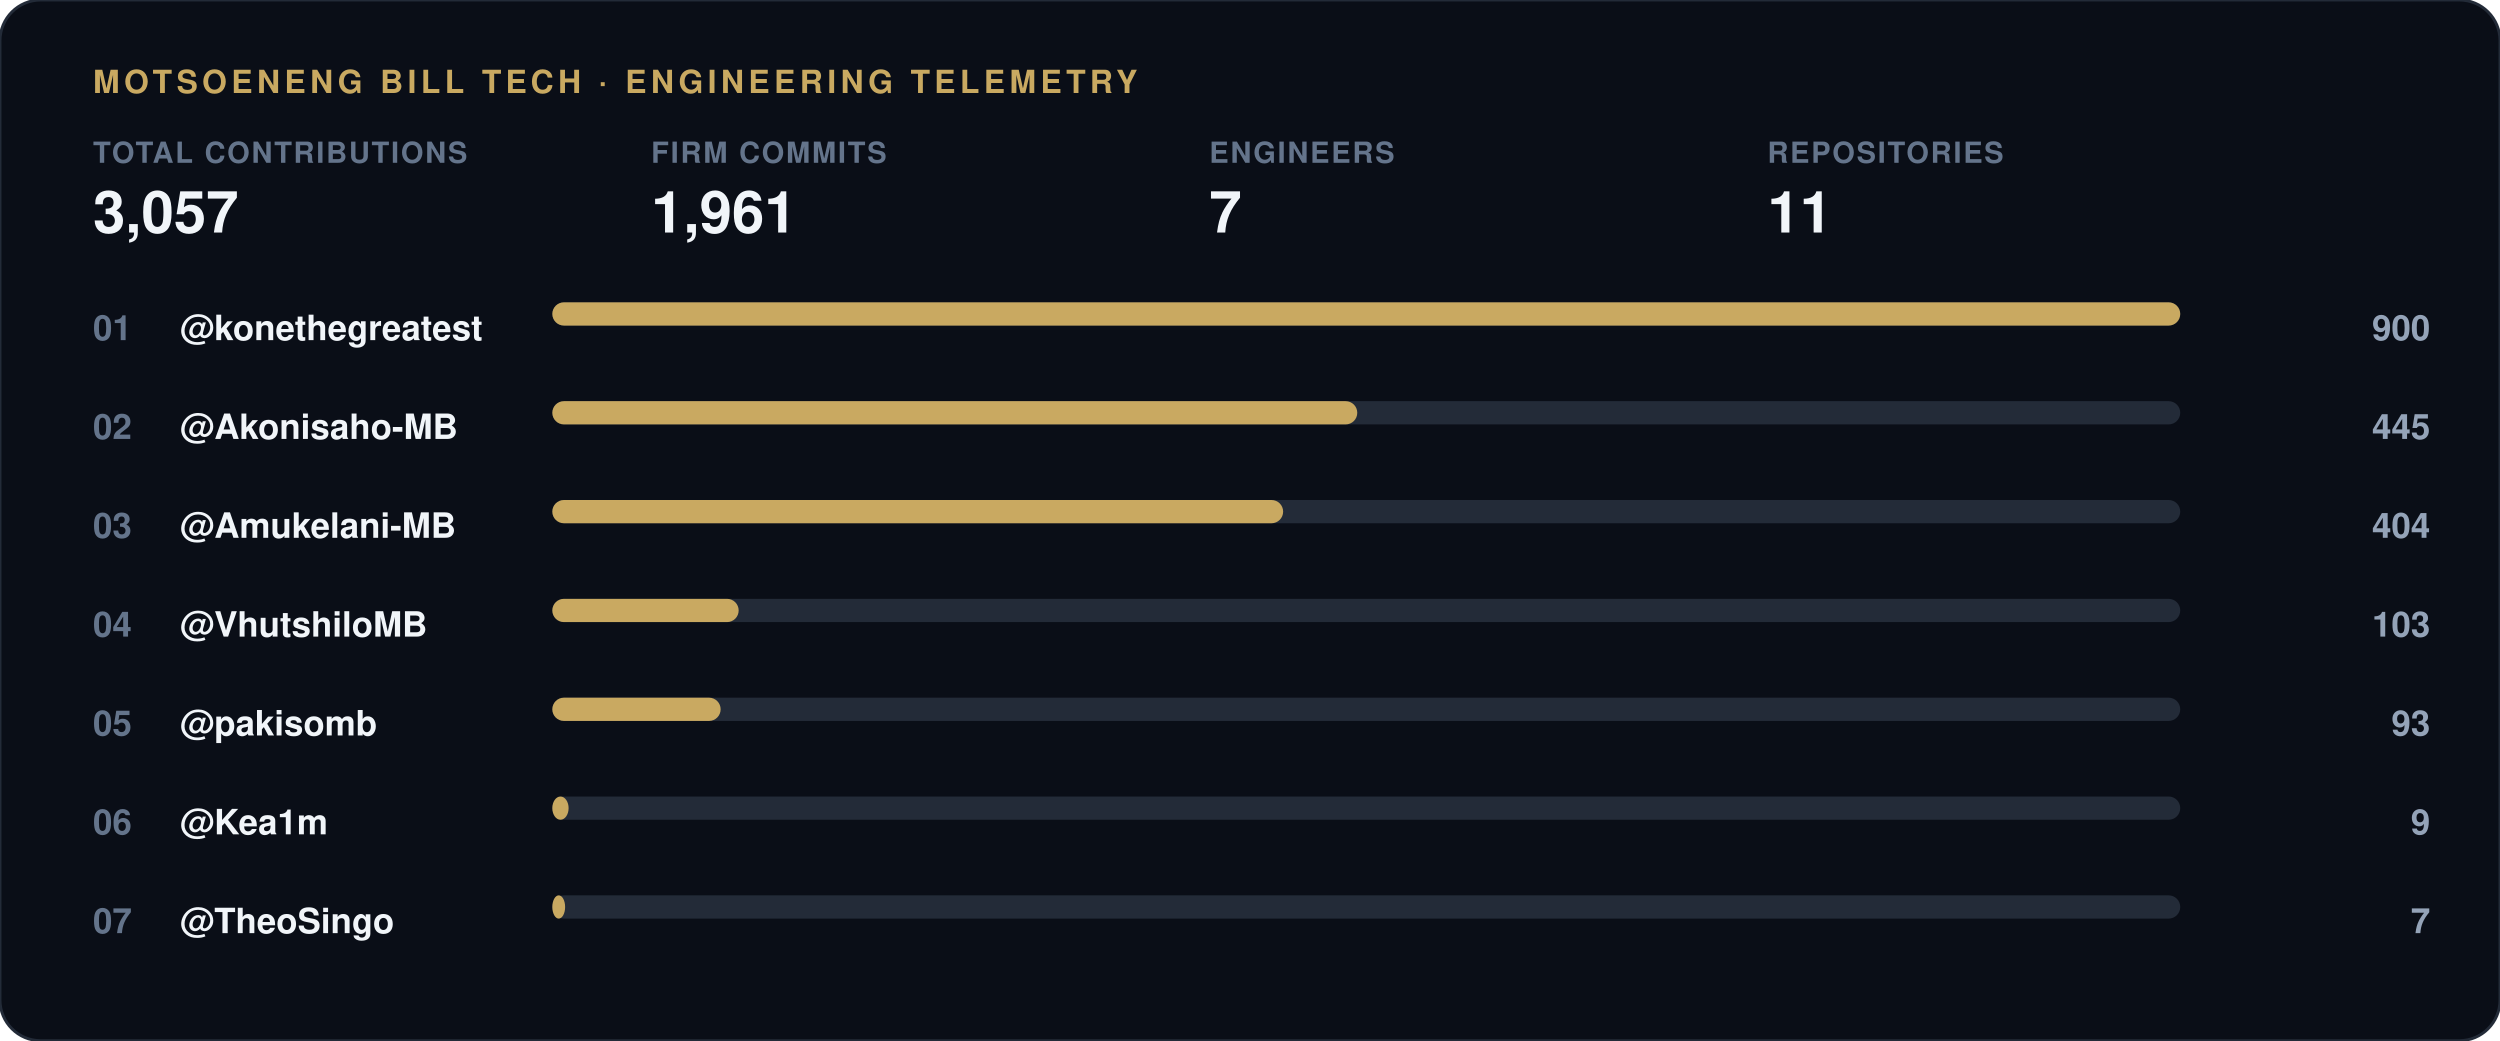
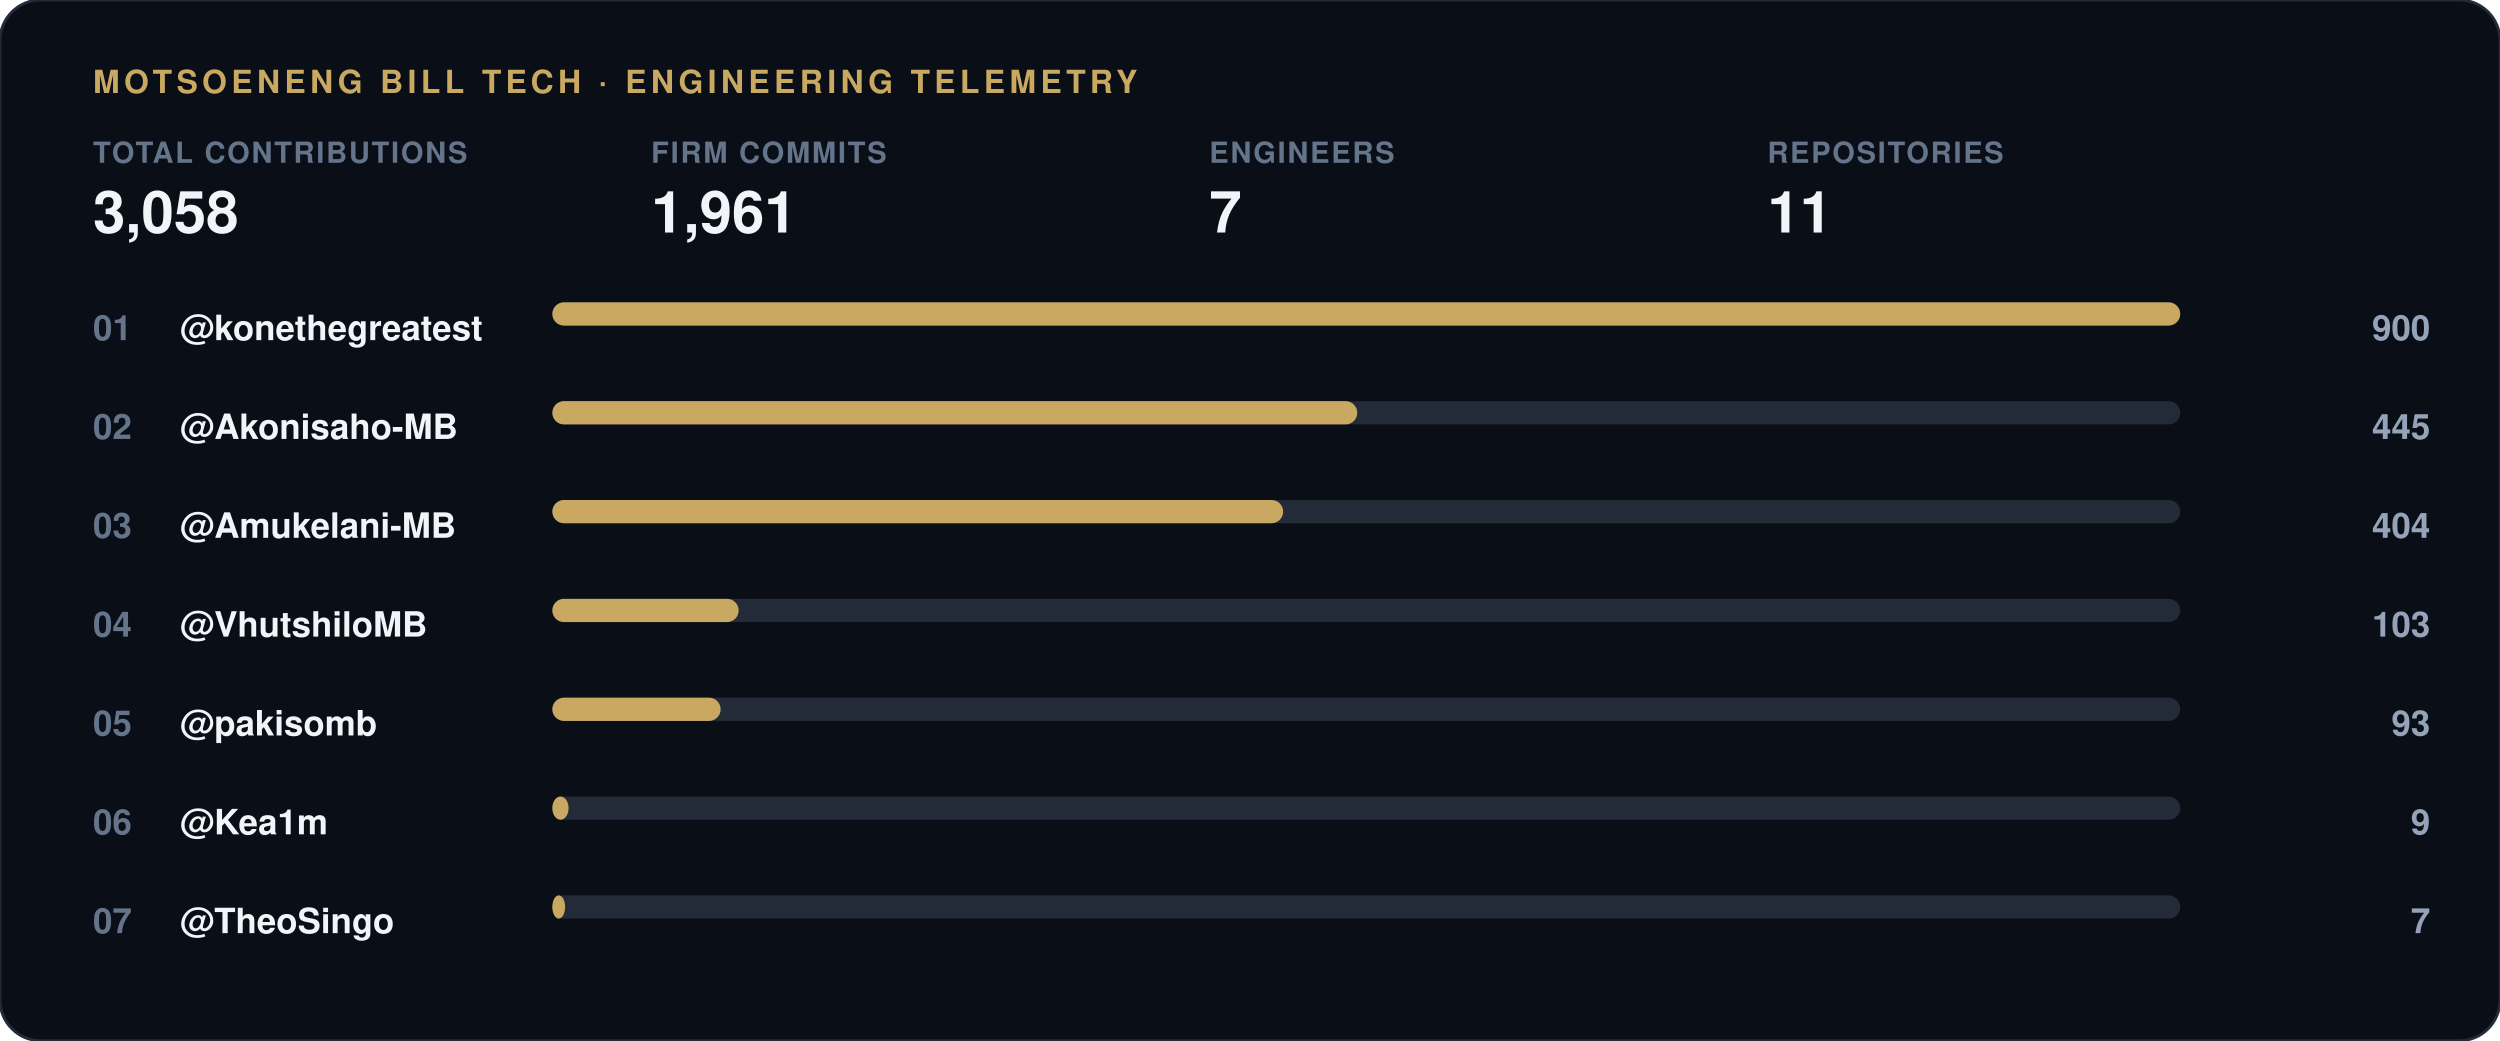
<svg xmlns="http://www.w3.org/2000/svg" width="860" height="358" viewBox="0 0 860 358">
  <rect width="860" height="358" rx="14" fill="#0a0e17" stroke="#232b38" stroke-width="1" />
  <text x="32" y="32" font-family="-apple-system, 'Segoe UI', Helvetica, Arial, sans-serif" font-size="11" font-weight="700" letter-spacing="1.5" fill="#c9a961">MOTSOENENG BILL TECH · ENGINEERING TELEMETRY</text>
  <g transform="translate(32, 56)">
    <text x="0" y="0" font-family="-apple-system, 'Segoe UI', Helvetica, Arial, sans-serif" font-size="10" font-weight="600" letter-spacing="0.6" fill="#64748b">TOTAL CONTRIBUTIONS</text>
-     <text x="0" y="24" font-family="-apple-system, 'Segoe UI', Helvetica, Arial, sans-serif" font-size="20" font-weight="800" fill="#f1f5f9">3,057</text>
+     <text x="0" y="24" font-family="-apple-system, 'Segoe UI', Helvetica, Arial, sans-serif" font-size="20" font-weight="800" fill="#f1f5f9">3,058</text>
  </g>
  <g transform="translate(224, 56)">
    <text x="0" y="0" font-family="-apple-system, 'Segoe UI', Helvetica, Arial, sans-serif" font-size="10" font-weight="600" letter-spacing="0.6" fill="#64748b">FIRM COMMITS</text>
    <text x="0" y="24" font-family="-apple-system, 'Segoe UI', Helvetica, Arial, sans-serif" font-size="20" font-weight="800" fill="#f1f5f9">1,961</text>
  </g>
  <g transform="translate(416, 56)">
    <text x="0" y="0" font-family="-apple-system, 'Segoe UI', Helvetica, Arial, sans-serif" font-size="10" font-weight="600" letter-spacing="0.6" fill="#64748b">ENGINEERS</text>
    <text x="0" y="24" font-family="-apple-system, 'Segoe UI', Helvetica, Arial, sans-serif" font-size="20" font-weight="800" fill="#f1f5f9">7</text>
  </g>
  <g transform="translate(608, 56)">
    <text x="0" y="0" font-family="-apple-system, 'Segoe UI', Helvetica, Arial, sans-serif" font-size="10" font-weight="600" letter-spacing="0.6" fill="#64748b">REPOSITORIES</text>
    <text x="0" y="24" font-family="-apple-system, 'Segoe UI', Helvetica, Arial, sans-serif" font-size="20" font-weight="800" fill="#f1f5f9">11</text>
  </g>
  <text x="32" y="117" font-family="-apple-system, 'Segoe UI', Helvetica, Arial, sans-serif" font-size="12" font-weight="700" fill="#64748b">01</text>
  <text x="62" y="117" font-family="-apple-system, 'Segoe UI', Helvetica, Arial, sans-serif" font-size="12" font-weight="600" fill="#f1f5f9">@konethegreatest</text>
  <rect x="190" y="104" width="560" height="8" rx="4" fill="#232b38" />
  <rect x="190" y="104" width="560.0" height="8" rx="4" fill="#c9a961" />
  <text x="836" y="117" font-family="-apple-system, 'Segoe UI', Helvetica, Arial, sans-serif" font-size="12" font-weight="700" fill="#94a3b8" text-anchor="end">900</text>
  <text x="32" y="151" font-family="-apple-system, 'Segoe UI', Helvetica, Arial, sans-serif" font-size="12" font-weight="700" fill="#64748b">02</text>
  <text x="62" y="151" font-family="-apple-system, 'Segoe UI', Helvetica, Arial, sans-serif" font-size="12" font-weight="600" fill="#f1f5f9">@Akonisaho-MB</text>
  <rect x="190" y="138" width="560" height="8" rx="4" fill="#232b38" />
  <rect x="190" y="138" width="276.9" height="8" rx="4" fill="#c9a961" />
  <text x="836" y="151" font-family="-apple-system, 'Segoe UI', Helvetica, Arial, sans-serif" font-size="12" font-weight="700" fill="#94a3b8" text-anchor="end">445</text>
  <text x="32" y="185" font-family="-apple-system, 'Segoe UI', Helvetica, Arial, sans-serif" font-size="12" font-weight="700" fill="#64748b">03</text>
  <text x="62" y="185" font-family="-apple-system, 'Segoe UI', Helvetica, Arial, sans-serif" font-size="12" font-weight="600" fill="#f1f5f9">@Amukelani-MB</text>
  <rect x="190" y="172" width="560" height="8" rx="4" fill="#232b38" />
  <rect x="190" y="172" width="251.4" height="8" rx="4" fill="#c9a961" />
  <text x="836" y="185" font-family="-apple-system, 'Segoe UI', Helvetica, Arial, sans-serif" font-size="12" font-weight="700" fill="#94a3b8" text-anchor="end">404</text>
  <text x="32" y="219" font-family="-apple-system, 'Segoe UI', Helvetica, Arial, sans-serif" font-size="12" font-weight="700" fill="#64748b">04</text>
  <text x="62" y="219" font-family="-apple-system, 'Segoe UI', Helvetica, Arial, sans-serif" font-size="12" font-weight="600" fill="#f1f5f9">@VhutshiloMB</text>
  <rect x="190" y="206" width="560" height="8" rx="4" fill="#232b38" />
  <rect x="190" y="206" width="64.1" height="8" rx="4" fill="#c9a961" />
  <text x="836" y="219" font-family="-apple-system, 'Segoe UI', Helvetica, Arial, sans-serif" font-size="12" font-weight="700" fill="#94a3b8" text-anchor="end">103</text>
  <text x="32" y="253" font-family="-apple-system, 'Segoe UI', Helvetica, Arial, sans-serif" font-size="12" font-weight="700" fill="#64748b">05</text>
  <text x="62" y="253" font-family="-apple-system, 'Segoe UI', Helvetica, Arial, sans-serif" font-size="12" font-weight="600" fill="#f1f5f9">@pakisomb</text>
  <rect x="190" y="240" width="560" height="8" rx="4" fill="#232b38" />
  <rect x="190" y="240" width="57.9" height="8" rx="4" fill="#c9a961" />
  <text x="836" y="253" font-family="-apple-system, 'Segoe UI', Helvetica, Arial, sans-serif" font-size="12" font-weight="700" fill="#94a3b8" text-anchor="end">93</text>
  <text x="32" y="287" font-family="-apple-system, 'Segoe UI', Helvetica, Arial, sans-serif" font-size="12" font-weight="700" fill="#64748b">06</text>
  <text x="62" y="287" font-family="-apple-system, 'Segoe UI', Helvetica, Arial, sans-serif" font-size="12" font-weight="600" fill="#f1f5f9">@Kea1m</text>
  <rect x="190" y="274" width="560" height="8" rx="4" fill="#232b38" />
  <rect x="190" y="274" width="5.6" height="8" rx="4" fill="#c9a961" />
  <text x="836" y="287" font-family="-apple-system, 'Segoe UI', Helvetica, Arial, sans-serif" font-size="12" font-weight="700" fill="#94a3b8" text-anchor="end">9</text>
  <text x="32" y="321" font-family="-apple-system, 'Segoe UI', Helvetica, Arial, sans-serif" font-size="12" font-weight="700" fill="#64748b">07</text>
  <text x="62" y="321" font-family="-apple-system, 'Segoe UI', Helvetica, Arial, sans-serif" font-size="12" font-weight="600" fill="#f1f5f9">@TheoSingo</text>
  <rect x="190" y="308" width="560" height="8" rx="4" fill="#232b38" />
  <rect x="190" y="308" width="4.4" height="8" rx="4" fill="#c9a961" />
  <text x="836" y="321" font-family="-apple-system, 'Segoe UI', Helvetica, Arial, sans-serif" font-size="12" font-weight="700" fill="#94a3b8" text-anchor="end">7</text>
</svg>
